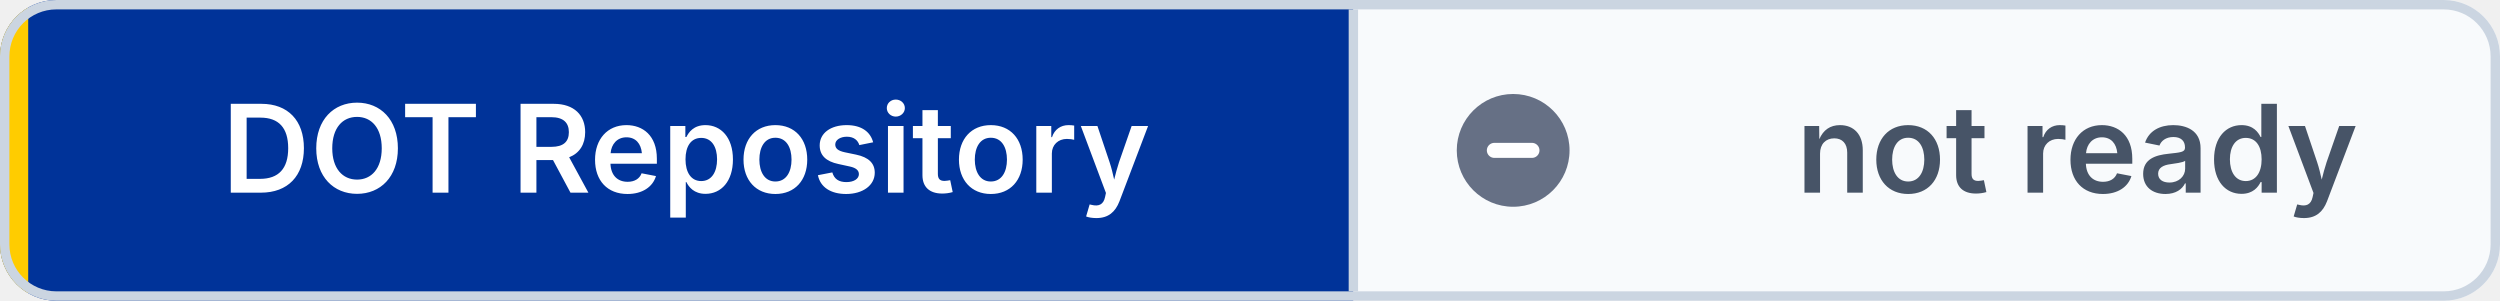
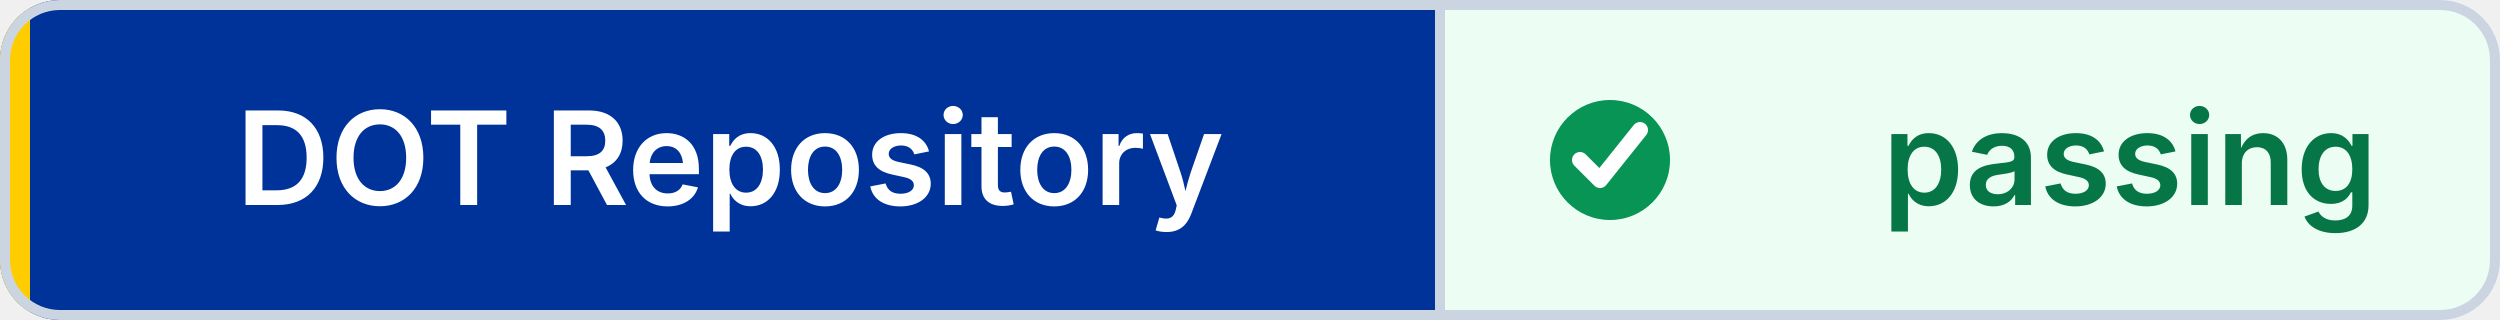
- <svg xmlns="http://www.w3.org/2000/svg" width="266" height="32" viewBox="0 0 266 32" role="img" aria-label="DOT Repository: not ready" shape-rendering="geometricPrecision" text-rendering="geometricPrecision">
+ <svg xmlns="http://www.w3.org/2000/svg" width="250" height="32" viewBox="0 0 250 32" role="img" aria-label="DOT Repository: passing" shape-rendering="geometricPrecision" text-rendering="geometricPrecision">
  <defs>
    <clipPath id="badge-clip">
-       <rect width="266" height="32" rx="6" />
+       <rect width="250" height="32" rx="6" />
    </clipPath>
  </defs>
  <g clip-path="url(#badge-clip)">
    <rect width="144" height="32" fill="#003399" />
-     <rect x="144" width="122" height="32" fill="#F8FAFC" />
+     <rect x="144" width="106" height="32" fill="#ECFDF3" />
    <rect width="3" height="32" fill="#FFCC00" />
  </g>
-   <rect x="0.5" y="0.5" width="265" height="31" rx="5.5" fill="none" stroke="#CBD5E1" />
+   <rect x="0.5" y="0.5" width="249" height="31" rx="5.5" fill="none" stroke="#CBD5E1" />
  <line x1="144" y1="1" x2="144" y2="31" stroke="#CBD5E1" />
-   <circle cx="161" cy="16" r="6" fill="#667085" />
-   <path d="M 159 16 h4" fill="none" stroke="#FFFFFF" stroke-width="1.6" stroke-linecap="round" />
+   <circle cx="161" cy="16" r="6" fill="#079455" />
+   <path d="M 158 16 l2 2 4 -5" fill="none" stroke="#FFFFFF" stroke-width="1.6" stroke-linecap="round" stroke-linejoin="round" />
  <g font-family="Inter,Segoe UI,Helvetica Neue,Arial,sans-serif" font-size="13" font-weight="600" text-anchor="middle">
    <text x="73" y="20.5" fill="#FFFFFF">DOT Repository</text>
-     <text x="221" y="20.5" fill="#475467">not ready</text>
+     <text x="213" y="20.5" fill="#067647">passing</text>
  </g>
</svg>
